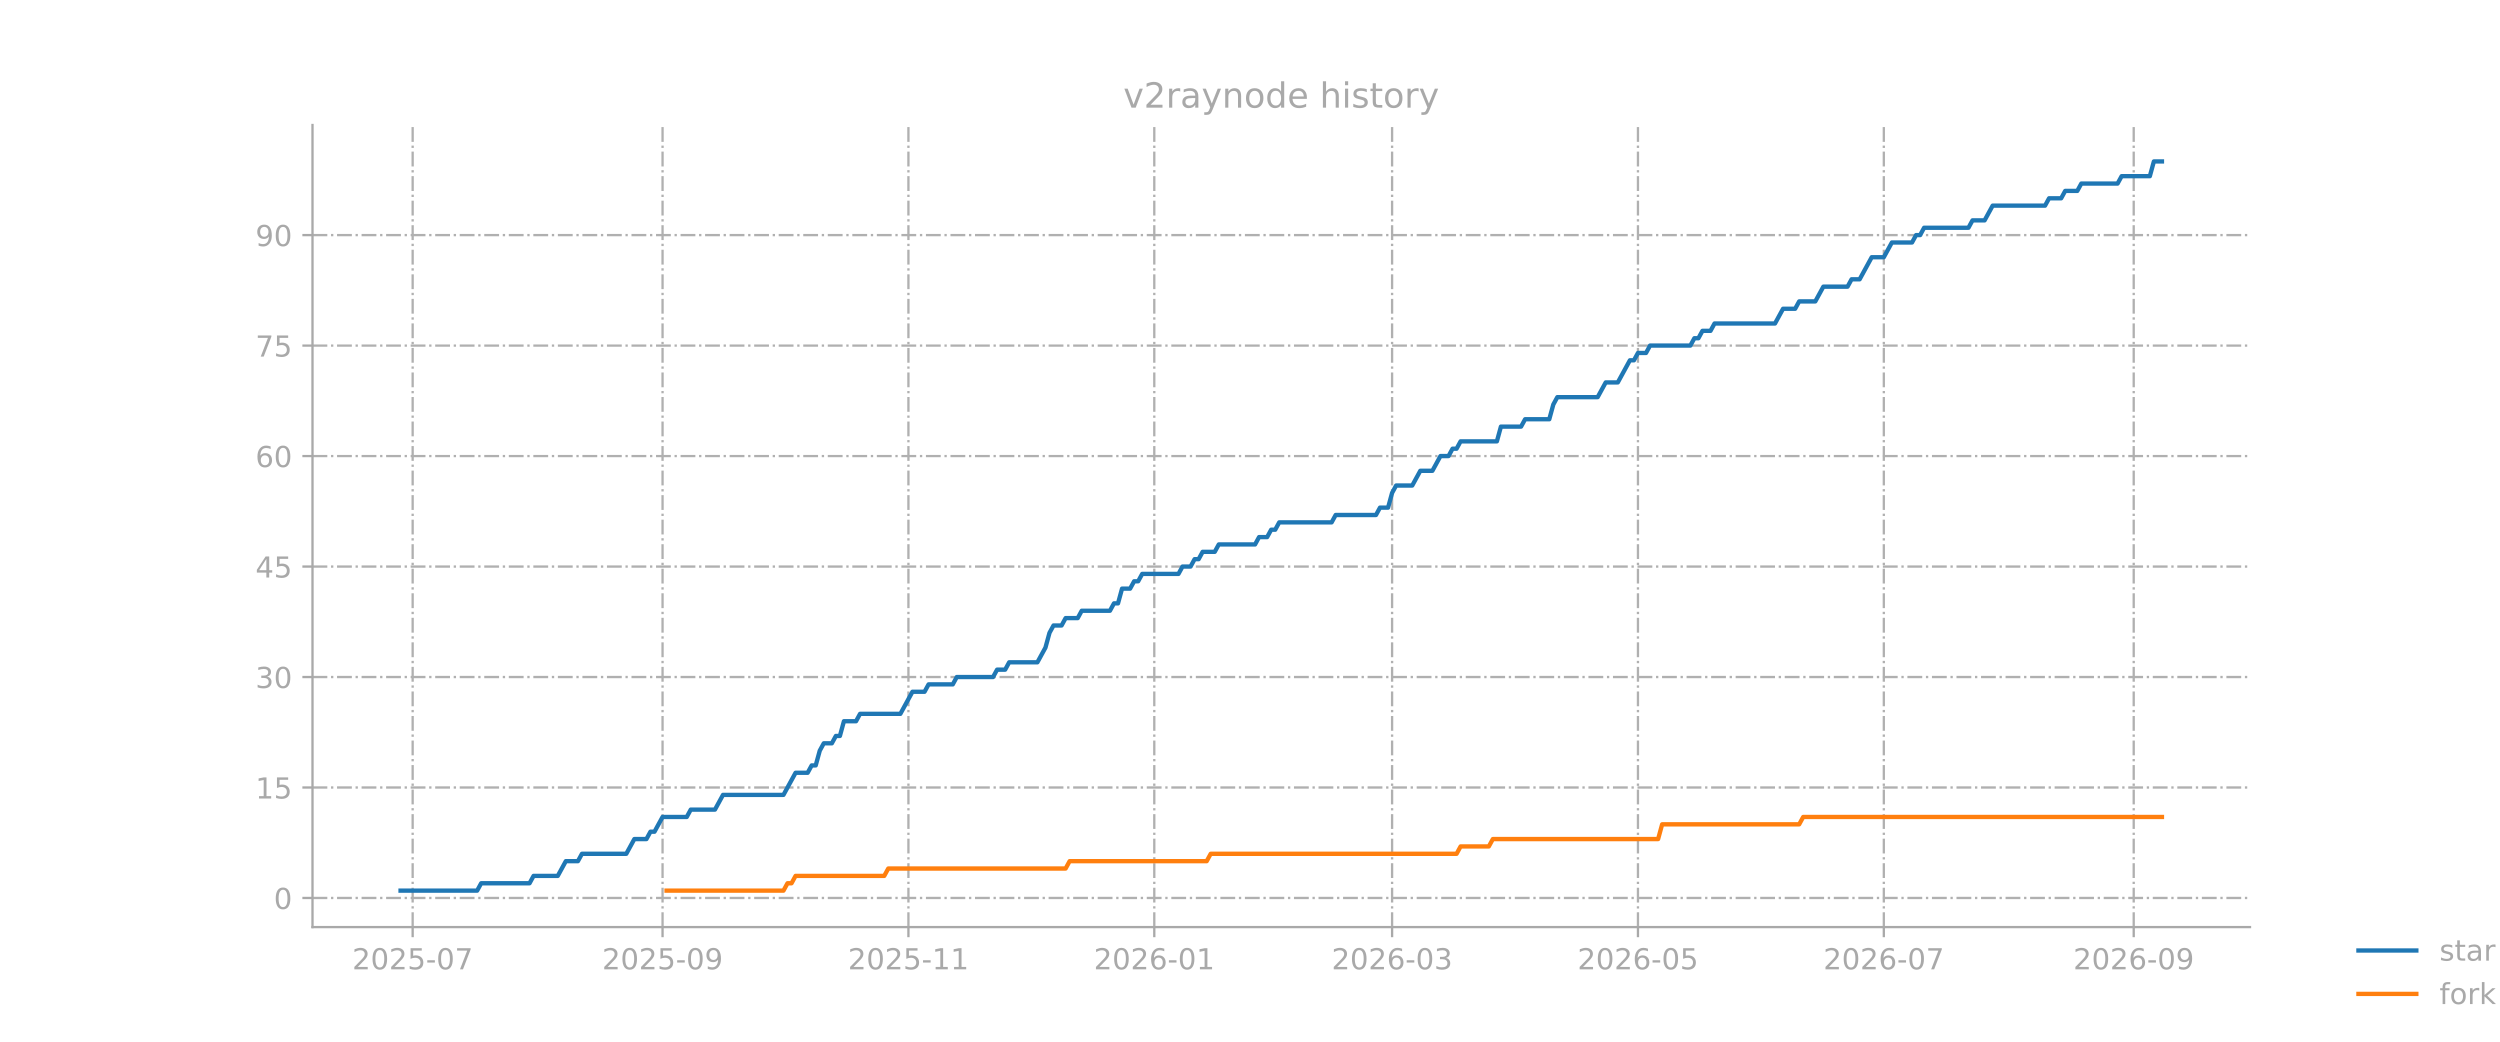
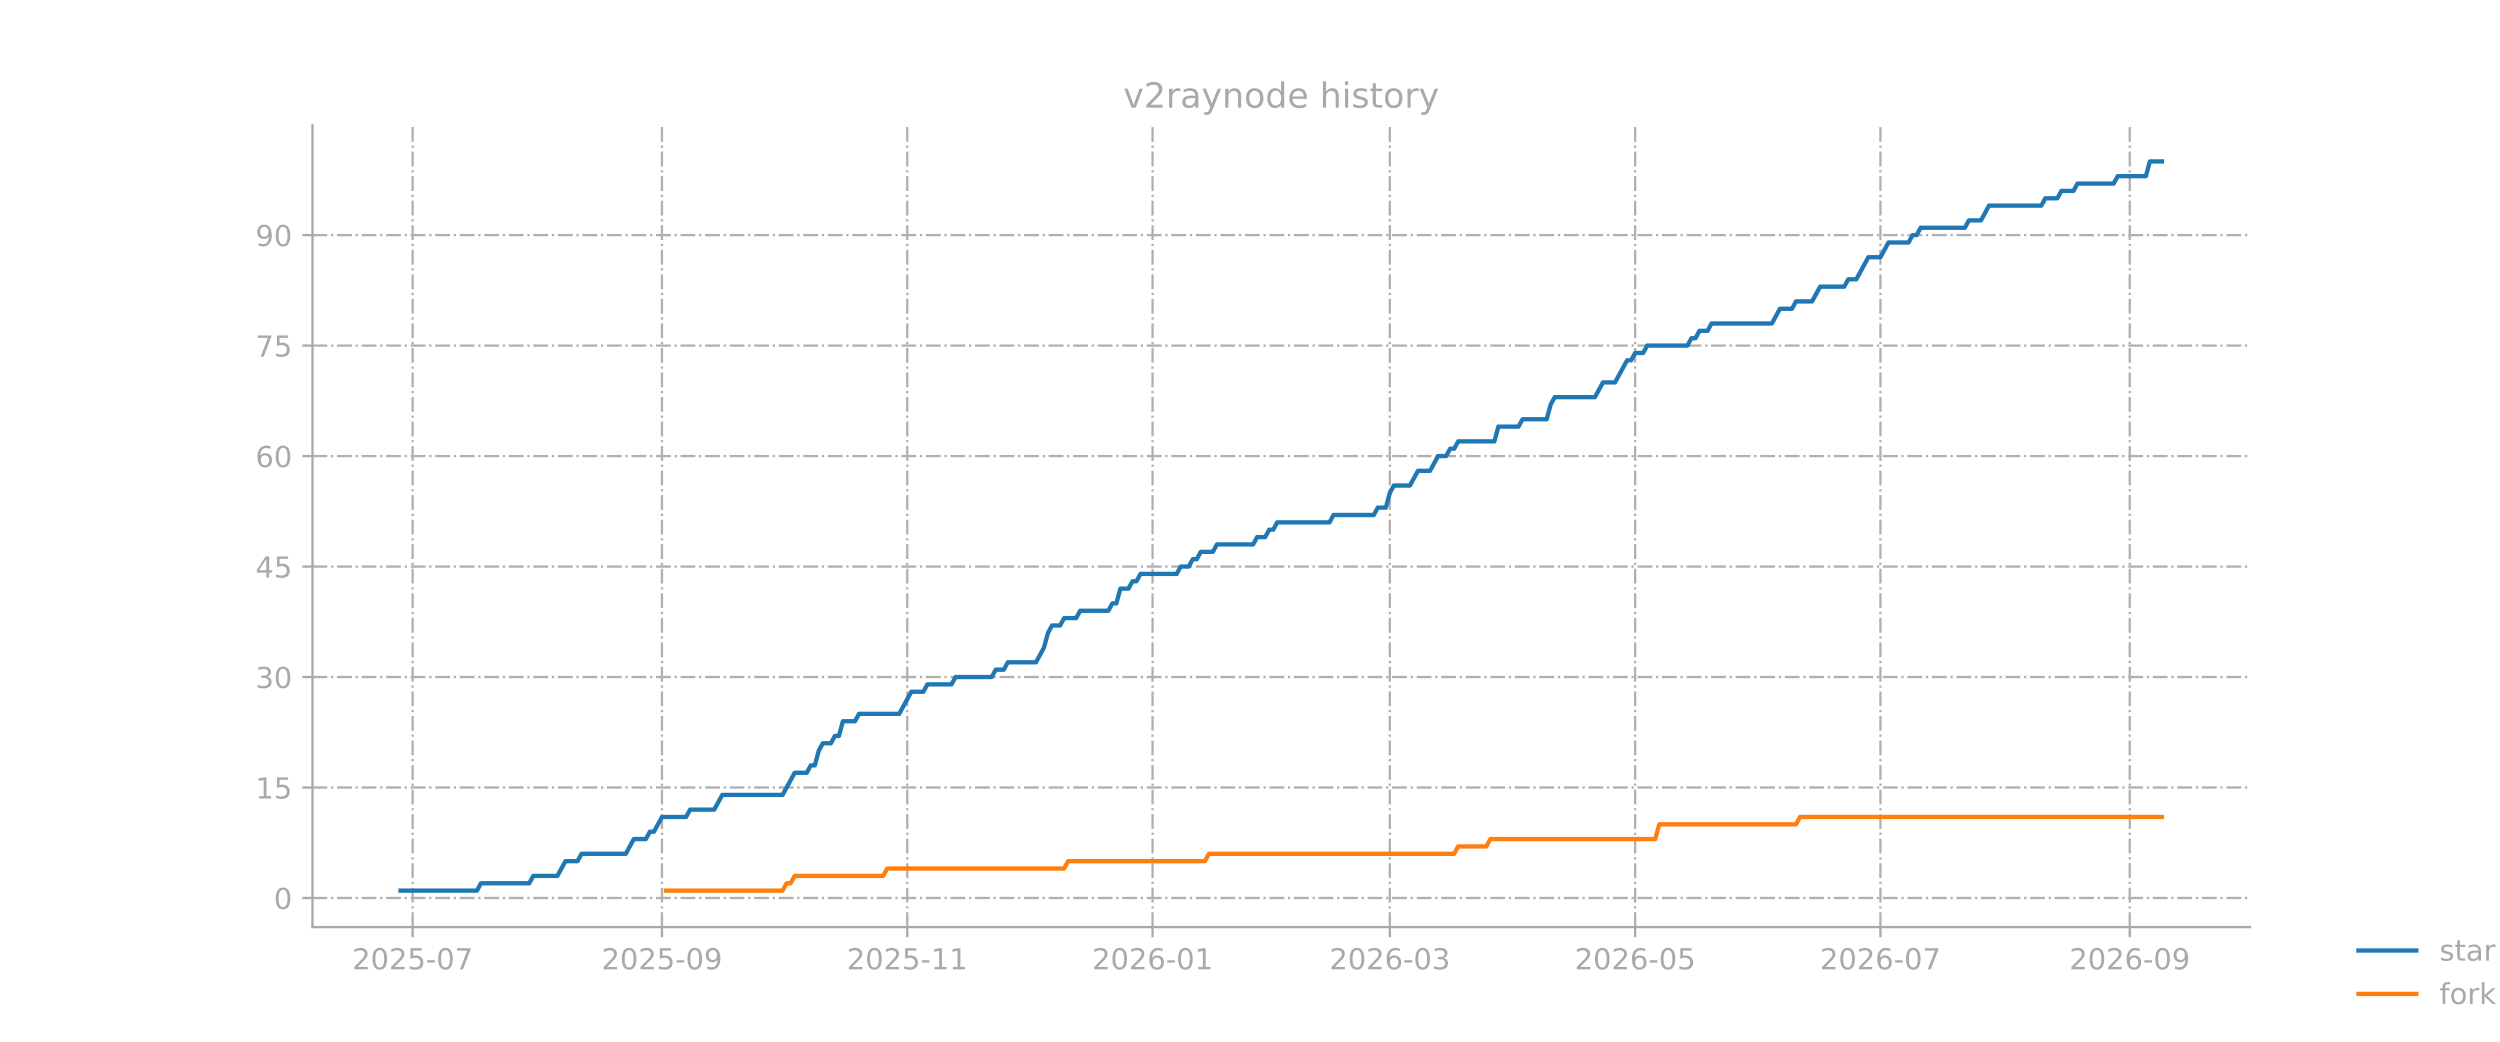
<svg xmlns="http://www.w3.org/2000/svg" xmlns:xlink="http://www.w3.org/1999/xlink" width="864pt" height="360pt" viewBox="0 0 864 360" version="1.1">
  <defs>
    <style type="text/css">*{stroke-linejoin: round; stroke-linecap: butt}</style>
  </defs>
  <g id="figure_1">
    <g id="patch_1">
      <path d="M 0 360  L 864 360  L 864 0  L 0 0  L 0 360  z " style="fill: none; opacity: 0" />
    </g>
    <g id="axes_1">
      <g id="patch_2">
        <path d="M 108 320.4  L 777.6 320.4  L 777.6 43.2  L 108 43.2  L 108 320.4  z " style="fill: none; opacity: 0" />
      </g>
      <g id="matplotlib.axis_1">
        <g id="xtick_1">
          <g id="line2d_1">
-             <path d="M 142.615 320.4  L 142.615 43.2  " clip-path="url(#p7f5f3fad68)" style="fill: none; stroke-dasharray: 5.12,1.28,0.8,1.28; stroke-dashoffset: 0; stroke: #b0b0b0; stroke-width: 0.8" />
+             <path d="M 142.606 320.4  L 142.606 43.2  " clip-path="url(#p60e18b5162)" style="fill: none; stroke-dasharray: 5.12,1.28,0.8,1.28; stroke-dashoffset: 0; stroke: #b0b0b0; stroke-width: 0.8" />
          </g>
          <g id="line2d_2">
            <defs>
-               <path id="md41cbc4537" d="M 0 0  L 0 3.5  " style="stroke: #a9a9a9; stroke-width: 0.8" />
+               <path id="m26f16870ac" d="M 0 0  L 0 3.5  " style="stroke: #a9a9a9; stroke-width: 0.8" />
            </defs>
            <g>
-               <use xlink:href="#md41cbc4537" x="142.615" y="320.4" style="fill: #a9a9a9; stroke: #a9a9a9; stroke-width: 0.8" />
+               <use xlink:href="#m26f16870ac" x="142.606" y="320.4" style="fill: #a9a9a9; stroke: #a9a9a9; stroke-width: 0.8" />
            </g>
          </g>
          <g id="text_1">
-             <g style="fill: #a9a9a9" transform="translate(121.7239 334.9977) scale(0.1 -0.1)">
+             <g style="fill: #a9a9a9" transform="translate(121.7143 334.9977) scale(0.1 -0.1)">
              <defs>
                <path id="DejaVuSans-15" d="M 1228 531  L 3431 531  L 3431 0  L 469 0  L 469 531  Q 828 903 1448 1529  Q 2069 2156 2228 2338  Q 2531 2678 2651 2914  Q 2772 3150 2772 3378  Q 2772 3750 2511 3984  Q 2250 4219 1831 4219  Q 1534 4219 1204 4116  Q 875 4013 500 3803  L 500 4441  Q 881 4594 1212 4672  Q 1544 4750 1819 4750  Q 2544 4750 2975 4387  Q 3406 4025 3406 3419  Q 3406 3131 3298 2873  Q 3191 2616 2906 2266  Q 2828 2175 2409 1742  Q 1991 1309 1228 531  z " transform="scale(0.015625)" />
                <path id="DejaVuSans-13" d="M 2034 4250  Q 1547 4250 1301 3770  Q 1056 3291 1056 2328  Q 1056 1369 1301 889  Q 1547 409 2034 409  Q 2525 409 2770 889  Q 3016 1369 3016 2328  Q 3016 3291 2770 3770  Q 2525 4250 2034 4250  z M 2034 4750  Q 2819 4750 3233 4129  Q 3647 3509 3647 2328  Q 3647 1150 3233 529  Q 2819 -91 2034 -91  Q 1250 -91 836 529  Q 422 1150 422 2328  Q 422 3509 836 4129  Q 1250 4750 2034 4750  z " transform="scale(0.015625)" />
                <path id="DejaVuSans-18" d="M 691 4666  L 3169 4666  L 3169 4134  L 1269 4134  L 1269 2991  Q 1406 3038 1543 3061  Q 1681 3084 1819 3084  Q 2600 3084 3056 2656  Q 3513 2228 3513 1497  Q 3513 744 3044 326  Q 2575 -91 1722 -91  Q 1428 -91 1123 -41  Q 819 9 494 109  L 494 744  Q 775 591 1075 516  Q 1375 441 1709 441  Q 2250 441 2565 725  Q 2881 1009 2881 1497  Q 2881 1984 2565 2268  Q 2250 2553 1709 2553  Q 1456 2553 1204 2497  Q 953 2441 691 2322  L 691 4666  z " transform="scale(0.015625)" />
                <path id="DejaVuSans-10" d="M 313 2009  L 1997 2009  L 1997 1497  L 313 1497  L 313 2009  z " transform="scale(0.015625)" />
                <path id="DejaVuSans-1a" d="M 525 4666  L 3525 4666  L 3525 4397  L 1831 0  L 1172 0  L 2766 4134  L 525 4134  L 525 4666  z " transform="scale(0.015625)" />
              </defs>
              <use xlink:href="#DejaVuSans-15" />
              <use xlink:href="#DejaVuSans-13" transform="translate(63.625 0)" />
              <use xlink:href="#DejaVuSans-15" transform="translate(127.25 0)" />
              <use xlink:href="#DejaVuSans-18" transform="translate(190.875 0)" />
              <use xlink:href="#DejaVuSans-10" transform="translate(254.5 0)" />
              <use xlink:href="#DejaVuSans-13" transform="translate(290.5781 0)" />
              <use xlink:href="#DejaVuSans-1a" transform="translate(354.2031 0)" />
            </g>
          </g>
        </g>
        <g id="xtick_2">
          <g id="line2d_3">
-             <path d="M 228.979 320.4  L 228.979 43.2  " clip-path="url(#p7f5f3fad68)" style="fill: none; stroke-dasharray: 5.12,1.28,0.8,1.28; stroke-dashoffset: 0; stroke: #b0b0b0; stroke-width: 0.8" />
+             <path d="M 228.773 320.4  L 228.773 43.2  " clip-path="url(#p60e18b5162)" style="fill: none; stroke-dasharray: 5.12,1.28,0.8,1.28; stroke-dashoffset: 0; stroke: #b0b0b0; stroke-width: 0.8" />
          </g>
          <g id="line2d_4">
            <g>
-               <use xlink:href="#md41cbc4537" x="228.979" y="320.4" style="fill: #a9a9a9; stroke: #a9a9a9; stroke-width: 0.8" />
+               <use xlink:href="#m26f16870ac" x="228.773" y="320.4" style="fill: #a9a9a9; stroke: #a9a9a9; stroke-width: 0.8" />
            </g>
          </g>
          <g id="text_2">
-             <g style="fill: #a9a9a9" transform="translate(208.0879 334.9977) scale(0.1 -0.1)">
+             <g style="fill: #a9a9a9" transform="translate(207.8812 334.9977) scale(0.1 -0.1)">
              <defs>
                <path id="DejaVuSans-1c" d="M 703 97  L 703 672  Q 941 559 1184 500  Q 1428 441 1663 441  Q 2288 441 2617 861  Q 2947 1281 2994 2138  Q 2813 1869 2534 1725  Q 2256 1581 1919 1581  Q 1219 1581 811 2004  Q 403 2428 403 3163  Q 403 3881 828 4315  Q 1253 4750 1959 4750  Q 2769 4750 3195 4129  Q 3622 3509 3622 2328  Q 3622 1225 3098 567  Q 2575 -91 1691 -91  Q 1453 -91 1209 -44  Q 966 3 703 97  z M 1959 2075  Q 2384 2075 2632 2365  Q 2881 2656 2881 3163  Q 2881 3666 2632 3958  Q 2384 4250 1959 4250  Q 1534 4250 1286 3958  Q 1038 3666 1038 3163  Q 1038 2656 1286 2365  Q 1534 2075 1959 2075  z " transform="scale(0.015625)" />
              </defs>
              <use xlink:href="#DejaVuSans-15" />
              <use xlink:href="#DejaVuSans-13" transform="translate(63.625 0)" />
              <use xlink:href="#DejaVuSans-15" transform="translate(127.25 0)" />
              <use xlink:href="#DejaVuSans-18" transform="translate(190.875 0)" />
              <use xlink:href="#DejaVuSans-10" transform="translate(254.5 0)" />
              <use xlink:href="#DejaVuSans-13" transform="translate(290.5781 0)" />
              <use xlink:href="#DejaVuSans-1c" transform="translate(354.2031 0)" />
            </g>
          </g>
        </g>
        <g id="xtick_3">
          <g id="line2d_5">
-             <path d="M 313.95 320.4  L 313.95 43.2  " clip-path="url(#p7f5f3fad68)" style="fill: none; stroke-dasharray: 5.12,1.28,0.8,1.28; stroke-dashoffset: 0; stroke: #b0b0b0; stroke-width: 0.8" />
+             <path d="M 313.55 320.4  L 313.55 43.2  " clip-path="url(#p60e18b5162)" style="fill: none; stroke-dasharray: 5.12,1.28,0.8,1.28; stroke-dashoffset: 0; stroke: #b0b0b0; stroke-width: 0.8" />
          </g>
          <g id="line2d_6">
            <g>
-               <use xlink:href="#md41cbc4537" x="313.95" y="320.4" style="fill: #a9a9a9; stroke: #a9a9a9; stroke-width: 0.8" />
+               <use xlink:href="#m26f16870ac" x="313.55" y="320.4" style="fill: #a9a9a9; stroke: #a9a9a9; stroke-width: 0.8" />
            </g>
          </g>
          <g id="text_3">
-             <g style="fill: #a9a9a9" transform="translate(293.059 334.9977) scale(0.1 -0.1)">
+             <g style="fill: #a9a9a9" transform="translate(292.6583 334.9977) scale(0.1 -0.1)">
              <defs>
                <path id="DejaVuSans-14" d="M 794 531  L 1825 531  L 1825 4091  L 703 3866  L 703 4441  L 1819 4666  L 2450 4666  L 2450 531  L 3481 531  L 3481 0  L 794 0  L 794 531  z " transform="scale(0.015625)" />
              </defs>
              <use xlink:href="#DejaVuSans-15" />
              <use xlink:href="#DejaVuSans-13" transform="translate(63.625 0)" />
              <use xlink:href="#DejaVuSans-15" transform="translate(127.25 0)" />
              <use xlink:href="#DejaVuSans-18" transform="translate(190.875 0)" />
              <use xlink:href="#DejaVuSans-10" transform="translate(254.5 0)" />
              <use xlink:href="#DejaVuSans-14" transform="translate(290.5781 0)" />
              <use xlink:href="#DejaVuSans-14" transform="translate(354.2031 0)" />
            </g>
          </g>
        </g>
        <g id="xtick_4">
          <g id="line2d_7">
-             <path d="M 398.921 320.4  L 398.921 43.2  " clip-path="url(#p7f5f3fad68)" style="fill: none; stroke-dasharray: 5.12,1.28,0.8,1.28; stroke-dashoffset: 0; stroke: #b0b0b0; stroke-width: 0.8" />
+             <path d="M 398.327 320.4  L 398.327 43.2  " clip-path="url(#p60e18b5162)" style="fill: none; stroke-dasharray: 5.12,1.28,0.8,1.28; stroke-dashoffset: 0; stroke: #b0b0b0; stroke-width: 0.8" />
          </g>
          <g id="line2d_8">
            <g>
-               <use xlink:href="#md41cbc4537" x="398.921" y="320.4" style="fill: #a9a9a9; stroke: #a9a9a9; stroke-width: 0.8" />
+               <use xlink:href="#m26f16870ac" x="398.327" y="320.4" style="fill: #a9a9a9; stroke: #a9a9a9; stroke-width: 0.8" />
            </g>
          </g>
          <g id="text_4">
-             <g style="fill: #a9a9a9" transform="translate(378.0301 334.9977) scale(0.1 -0.1)">
+             <g style="fill: #a9a9a9" transform="translate(377.4354 334.9977) scale(0.1 -0.1)">
              <defs>
                <path id="DejaVuSans-19" d="M 2113 2584  Q 1688 2584 1439 2293  Q 1191 2003 1191 1497  Q 1191 994 1439 701  Q 1688 409 2113 409  Q 2538 409 2786 701  Q 3034 994 3034 1497  Q 3034 2003 2786 2293  Q 2538 2584 2113 2584  z M 3366 4563  L 3366 3988  Q 3128 4100 2886 4159  Q 2644 4219 2406 4219  Q 1781 4219 1451 3797  Q 1122 3375 1075 2522  Q 1259 2794 1537 2939  Q 1816 3084 2150 3084  Q 2853 3084 3261 2657  Q 3669 2231 3669 1497  Q 3669 778 3244 343  Q 2819 -91 2113 -91  Q 1303 -91 875 529  Q 447 1150 447 2328  Q 447 3434 972 4092  Q 1497 4750 2381 4750  Q 2619 4750 2861 4703  Q 3103 4656 3366 4563  z " transform="scale(0.015625)" />
              </defs>
              <use xlink:href="#DejaVuSans-15" />
              <use xlink:href="#DejaVuSans-13" transform="translate(63.625 0)" />
              <use xlink:href="#DejaVuSans-15" transform="translate(127.25 0)" />
              <use xlink:href="#DejaVuSans-19" transform="translate(190.875 0)" />
              <use xlink:href="#DejaVuSans-10" transform="translate(254.5 0)" />
              <use xlink:href="#DejaVuSans-13" transform="translate(290.5781 0)" />
              <use xlink:href="#DejaVuSans-14" transform="translate(354.2031 0)" />
            </g>
          </g>
        </g>
        <g id="xtick_5">
          <g id="line2d_9">
-             <path d="M 481.107 320.4  L 481.107 43.2  " clip-path="url(#p7f5f3fad68)" style="fill: none; stroke-dasharray: 5.12,1.28,0.8,1.28; stroke-dashoffset: 0; stroke: #b0b0b0; stroke-width: 0.8" />
+             <path d="M 480.324 320.4  L 480.324 43.2  " clip-path="url(#p60e18b5162)" style="fill: none; stroke-dasharray: 5.12,1.28,0.8,1.28; stroke-dashoffset: 0; stroke: #b0b0b0; stroke-width: 0.8" />
          </g>
          <g id="line2d_10">
            <g>
-               <use xlink:href="#md41cbc4537" x="481.107" y="320.4" style="fill: #a9a9a9; stroke: #a9a9a9; stroke-width: 0.8" />
+               <use xlink:href="#m26f16870ac" x="480.324" y="320.4" style="fill: #a9a9a9; stroke: #a9a9a9; stroke-width: 0.8" />
            </g>
          </g>
          <g id="text_5">
-             <g style="fill: #a9a9a9" transform="translate(460.2152 334.9977) scale(0.1 -0.1)">
+             <g style="fill: #a9a9a9" transform="translate(459.4329 334.9977) scale(0.1 -0.1)">
              <defs>
                <path id="DejaVuSans-16" d="M 2597 2516  Q 3050 2419 3304 2112  Q 3559 1806 3559 1356  Q 3559 666 3084 287  Q 2609 -91 1734 -91  Q 1441 -91 1130 -33  Q 819 25 488 141  L 488 750  Q 750 597 1062 519  Q 1375 441 1716 441  Q 2309 441 2620 675  Q 2931 909 2931 1356  Q 2931 1769 2642 2001  Q 2353 2234 1838 2234  L 1294 2234  L 1294 2753  L 1863 2753  Q 2328 2753 2575 2939  Q 2822 3125 2822 3475  Q 2822 3834 2567 4026  Q 2313 4219 1838 4219  Q 1578 4219 1281 4162  Q 984 4106 628 3988  L 628 4550  Q 988 4650 1302 4700  Q 1616 4750 1894 4750  Q 2613 4750 3031 4423  Q 3450 4097 3450 3541  Q 3450 3153 3228 2886  Q 3006 2619 2597 2516  z " transform="scale(0.015625)" />
              </defs>
              <use xlink:href="#DejaVuSans-15" />
              <use xlink:href="#DejaVuSans-13" transform="translate(63.625 0)" />
              <use xlink:href="#DejaVuSans-15" transform="translate(127.25 0)" />
              <use xlink:href="#DejaVuSans-19" transform="translate(190.875 0)" />
              <use xlink:href="#DejaVuSans-10" transform="translate(254.5 0)" />
              <use xlink:href="#DejaVuSans-13" transform="translate(290.5781 0)" />
              <use xlink:href="#DejaVuSans-16" transform="translate(354.2031 0)" />
            </g>
          </g>
        </g>
        <g id="xtick_6">
          <g id="line2d_11">
-             <path d="M 566.078 320.4  L 566.078 43.2  " clip-path="url(#p7f5f3fad68)" style="fill: none; stroke-dasharray: 5.12,1.28,0.8,1.28; stroke-dashoffset: 0; stroke: #b0b0b0; stroke-width: 0.8" />
+             <path d="M 565.101 320.4  L 565.101 43.2  " clip-path="url(#p60e18b5162)" style="fill: none; stroke-dasharray: 5.12,1.28,0.8,1.28; stroke-dashoffset: 0; stroke: #b0b0b0; stroke-width: 0.8" />
          </g>
          <g id="line2d_12">
            <g>
-               <use xlink:href="#md41cbc4537" x="566.078" y="320.4" style="fill: #a9a9a9; stroke: #a9a9a9; stroke-width: 0.8" />
+               <use xlink:href="#m26f16870ac" x="565.101" y="320.4" style="fill: #a9a9a9; stroke: #a9a9a9; stroke-width: 0.8" />
            </g>
          </g>
          <g id="text_6">
-             <g style="fill: #a9a9a9" transform="translate(545.1863 334.9977) scale(0.1 -0.1)">
+             <g style="fill: #a9a9a9" transform="translate(544.21 334.9977) scale(0.1 -0.1)">
              <use xlink:href="#DejaVuSans-15" />
              <use xlink:href="#DejaVuSans-13" transform="translate(63.625 0)" />
              <use xlink:href="#DejaVuSans-15" transform="translate(127.25 0)" />
              <use xlink:href="#DejaVuSans-19" transform="translate(190.875 0)" />
              <use xlink:href="#DejaVuSans-10" transform="translate(254.5 0)" />
              <use xlink:href="#DejaVuSans-13" transform="translate(290.5781 0)" />
              <use xlink:href="#DejaVuSans-18" transform="translate(354.2031 0)" />
            </g>
          </g>
        </g>
        <g id="xtick_7">
          <g id="line2d_13">
-             <path d="M 651.049 320.4  L 651.049 43.2  " clip-path="url(#p7f5f3fad68)" style="fill: none; stroke-dasharray: 5.12,1.28,0.8,1.28; stroke-dashoffset: 0; stroke: #b0b0b0; stroke-width: 0.8" />
+             <path d="M 649.878 320.4  L 649.878 43.2  " clip-path="url(#p60e18b5162)" style="fill: none; stroke-dasharray: 5.12,1.28,0.8,1.28; stroke-dashoffset: 0; stroke: #b0b0b0; stroke-width: 0.8" />
          </g>
          <g id="line2d_14">
            <g>
-               <use xlink:href="#md41cbc4537" x="651.049" y="320.4" style="fill: #a9a9a9; stroke: #a9a9a9; stroke-width: 0.8" />
+               <use xlink:href="#m26f16870ac" x="649.878" y="320.4" style="fill: #a9a9a9; stroke: #a9a9a9; stroke-width: 0.8" />
            </g>
          </g>
          <g id="text_7">
-             <g style="fill: #a9a9a9" transform="translate(630.1574 334.9977) scale(0.1 -0.1)">
+             <g style="fill: #a9a9a9" transform="translate(628.987 334.9977) scale(0.1 -0.1)">
              <use xlink:href="#DejaVuSans-15" />
              <use xlink:href="#DejaVuSans-13" transform="translate(63.625 0)" />
              <use xlink:href="#DejaVuSans-15" transform="translate(127.25 0)" />
              <use xlink:href="#DejaVuSans-19" transform="translate(190.875 0)" />
              <use xlink:href="#DejaVuSans-10" transform="translate(254.5 0)" />
              <use xlink:href="#DejaVuSans-13" transform="translate(290.5781 0)" />
              <use xlink:href="#DejaVuSans-1a" transform="translate(354.2031 0)" />
            </g>
          </g>
        </g>
        <g id="xtick_8">
          <g id="line2d_15">
-             <path d="M 737.413 320.4  L 737.413 43.2  " clip-path="url(#p7f5f3fad68)" style="fill: none; stroke-dasharray: 5.12,1.28,0.8,1.28; stroke-dashoffset: 0; stroke: #b0b0b0; stroke-width: 0.8" />
+             <path d="M 736.045 320.4  L 736.045 43.2  " clip-path="url(#p60e18b5162)" style="fill: none; stroke-dasharray: 5.12,1.28,0.8,1.28; stroke-dashoffset: 0; stroke: #b0b0b0; stroke-width: 0.8" />
          </g>
          <g id="line2d_16">
            <g>
-               <use xlink:href="#md41cbc4537" x="737.413" y="320.4" style="fill: #a9a9a9; stroke: #a9a9a9; stroke-width: 0.8" />
+               <use xlink:href="#m26f16870ac" x="736.045" y="320.4" style="fill: #a9a9a9; stroke: #a9a9a9; stroke-width: 0.8" />
            </g>
          </g>
          <g id="text_8">
-             <g style="fill: #a9a9a9" transform="translate(716.5214 334.9977) scale(0.1 -0.1)">
+             <g style="fill: #a9a9a9" transform="translate(715.1539 334.9977) scale(0.1 -0.1)">
              <use xlink:href="#DejaVuSans-15" />
              <use xlink:href="#DejaVuSans-13" transform="translate(63.625 0)" />
              <use xlink:href="#DejaVuSans-15" transform="translate(127.25 0)" />
              <use xlink:href="#DejaVuSans-19" transform="translate(190.875 0)" />
              <use xlink:href="#DejaVuSans-10" transform="translate(254.5 0)" />
              <use xlink:href="#DejaVuSans-13" transform="translate(290.5781 0)" />
              <use xlink:href="#DejaVuSans-1c" transform="translate(354.2031 0)" />
            </g>
          </g>
        </g>
      </g>
      <g id="matplotlib.axis_2">
        <g id="ytick_1">
          <g id="line2d_17">
-             <path d="M 108 310.345  L 777.6 310.345  " clip-path="url(#p7f5f3fad68)" style="fill: none; stroke-dasharray: 5.12,1.28,0.8,1.28; stroke-dashoffset: 0; stroke: #b0b0b0; stroke-width: 0.8" />
+             <path d="M 108 310.345  L 777.6 310.345  " clip-path="url(#p60e18b5162)" style="fill: none; stroke-dasharray: 5.12,1.28,0.8,1.28; stroke-dashoffset: 0; stroke: #b0b0b0; stroke-width: 0.8" />
          </g>
          <g id="line2d_18">
            <defs>
-               <path id="mc2b2ff9387" d="M 0 0  L -3.5 0  " style="stroke: #a9a9a9; stroke-width: 0.8" />
+               <path id="m59279557d0" d="M 0 0  L -3.5 0  " style="stroke: #a9a9a9; stroke-width: 0.8" />
            </defs>
            <g>
-               <use xlink:href="#mc2b2ff9387" x="108" y="310.345" style="fill: #a9a9a9; stroke: #a9a9a9; stroke-width: 0.8" />
+               <use xlink:href="#m59279557d0" x="108" y="310.345" style="fill: #a9a9a9; stroke: #a9a9a9; stroke-width: 0.8" />
            </g>
          </g>
          <g id="text_9">
            <g style="fill: #a9a9a9" transform="translate(94.6375 314.1443) scale(0.1 -0.1)">
              <use xlink:href="#DejaVuSans-13" />
            </g>
          </g>
        </g>
        <g id="ytick_2">
          <g id="line2d_19">
-             <path d="M 108 272.164  L 777.6 272.164  " clip-path="url(#p7f5f3fad68)" style="fill: none; stroke-dasharray: 5.12,1.28,0.8,1.28; stroke-dashoffset: 0; stroke: #b0b0b0; stroke-width: 0.8" />
+             <path d="M 108 272.164  L 777.6 272.164  " clip-path="url(#p60e18b5162)" style="fill: none; stroke-dasharray: 5.12,1.28,0.8,1.28; stroke-dashoffset: 0; stroke: #b0b0b0; stroke-width: 0.8" />
          </g>
          <g id="line2d_20">
            <g>
-               <use xlink:href="#mc2b2ff9387" x="108" y="272.164" style="fill: #a9a9a9; stroke: #a9a9a9; stroke-width: 0.8" />
+               <use xlink:href="#m59279557d0" x="108" y="272.164" style="fill: #a9a9a9; stroke: #a9a9a9; stroke-width: 0.8" />
            </g>
          </g>
          <g id="text_10">
            <g style="fill: #a9a9a9" transform="translate(88.275 275.9625) scale(0.1 -0.1)">
              <use xlink:href="#DejaVuSans-14" />
              <use xlink:href="#DejaVuSans-18" transform="translate(63.625 0)" />
            </g>
          </g>
        </g>
        <g id="ytick_3">
          <g id="line2d_21">
-             <path d="M 108 233.982  L 777.6 233.982  " clip-path="url(#p7f5f3fad68)" style="fill: none; stroke-dasharray: 5.12,1.28,0.8,1.28; stroke-dashoffset: 0; stroke: #b0b0b0; stroke-width: 0.8" />
+             <path d="M 108 233.982  L 777.6 233.982  " clip-path="url(#p60e18b5162)" style="fill: none; stroke-dasharray: 5.12,1.28,0.8,1.28; stroke-dashoffset: 0; stroke: #b0b0b0; stroke-width: 0.8" />
          </g>
          <g id="line2d_22">
            <g>
-               <use xlink:href="#mc2b2ff9387" x="108" y="233.982" style="fill: #a9a9a9; stroke: #a9a9a9; stroke-width: 0.8" />
+               <use xlink:href="#m59279557d0" x="108" y="233.982" style="fill: #a9a9a9; stroke: #a9a9a9; stroke-width: 0.8" />
            </g>
          </g>
          <g id="text_11">
            <g style="fill: #a9a9a9" transform="translate(88.275 237.7806) scale(0.1 -0.1)">
              <use xlink:href="#DejaVuSans-16" />
              <use xlink:href="#DejaVuSans-13" transform="translate(63.625 0)" />
            </g>
          </g>
        </g>
        <g id="ytick_4">
          <g id="line2d_23">
-             <path d="M 108 195.8  L 777.6 195.8  " clip-path="url(#p7f5f3fad68)" style="fill: none; stroke-dasharray: 5.12,1.28,0.8,1.28; stroke-dashoffset: 0; stroke: #b0b0b0; stroke-width: 0.8" />
+             <path d="M 108 195.8  L 777.6 195.8  " clip-path="url(#p60e18b5162)" style="fill: none; stroke-dasharray: 5.12,1.28,0.8,1.28; stroke-dashoffset: 0; stroke: #b0b0b0; stroke-width: 0.8" />
          </g>
          <g id="line2d_24">
            <g>
-               <use xlink:href="#mc2b2ff9387" x="108" y="195.8" style="fill: #a9a9a9; stroke: #a9a9a9; stroke-width: 0.8" />
+               <use xlink:href="#m59279557d0" x="108" y="195.8" style="fill: #a9a9a9; stroke: #a9a9a9; stroke-width: 0.8" />
            </g>
          </g>
          <g id="text_12">
            <g style="fill: #a9a9a9" transform="translate(88.275 199.5988) scale(0.1 -0.1)">
              <defs>
                <path id="DejaVuSans-17" d="M 2419 4116  L 825 1625  L 2419 1625  L 2419 4116  z M 2253 4666  L 3047 4666  L 3047 1625  L 3713 1625  L 3713 1100  L 3047 1100  L 3047 0  L 2419 0  L 2419 1100  L 313 1100  L 313 1709  L 2253 4666  z " transform="scale(0.015625)" />
              </defs>
              <use xlink:href="#DejaVuSans-17" />
              <use xlink:href="#DejaVuSans-18" transform="translate(63.625 0)" />
            </g>
          </g>
        </g>
        <g id="ytick_5">
          <g id="line2d_25">
-             <path d="M 108 157.618  L 777.6 157.618  " clip-path="url(#p7f5f3fad68)" style="fill: none; stroke-dasharray: 5.12,1.28,0.8,1.28; stroke-dashoffset: 0; stroke: #b0b0b0; stroke-width: 0.8" />
+             <path d="M 108 157.618  L 777.6 157.618  " clip-path="url(#p60e18b5162)" style="fill: none; stroke-dasharray: 5.12,1.28,0.8,1.28; stroke-dashoffset: 0; stroke: #b0b0b0; stroke-width: 0.8" />
          </g>
          <g id="line2d_26">
            <g>
-               <use xlink:href="#mc2b2ff9387" x="108" y="157.618" style="fill: #a9a9a9; stroke: #a9a9a9; stroke-width: 0.8" />
+               <use xlink:href="#m59279557d0" x="108" y="157.618" style="fill: #a9a9a9; stroke: #a9a9a9; stroke-width: 0.8" />
            </g>
          </g>
          <g id="text_13">
            <g style="fill: #a9a9a9" transform="translate(88.275 161.417) scale(0.1 -0.1)">
              <use xlink:href="#DejaVuSans-19" />
              <use xlink:href="#DejaVuSans-13" transform="translate(63.625 0)" />
            </g>
          </g>
        </g>
        <g id="ytick_6">
          <g id="line2d_27">
-             <path d="M 108 119.436  L 777.6 119.436  " clip-path="url(#p7f5f3fad68)" style="fill: none; stroke-dasharray: 5.12,1.28,0.8,1.28; stroke-dashoffset: 0; stroke: #b0b0b0; stroke-width: 0.8" />
+             <path d="M 108 119.436  L 777.6 119.436  " clip-path="url(#p60e18b5162)" style="fill: none; stroke-dasharray: 5.12,1.28,0.8,1.28; stroke-dashoffset: 0; stroke: #b0b0b0; stroke-width: 0.8" />
          </g>
          <g id="line2d_28">
            <g>
-               <use xlink:href="#mc2b2ff9387" x="108" y="119.436" style="fill: #a9a9a9; stroke: #a9a9a9; stroke-width: 0.8" />
+               <use xlink:href="#m59279557d0" x="108" y="119.436" style="fill: #a9a9a9; stroke: #a9a9a9; stroke-width: 0.8" />
            </g>
          </g>
          <g id="text_14">
            <g style="fill: #a9a9a9" transform="translate(88.275 123.2352) scale(0.1 -0.1)">
              <use xlink:href="#DejaVuSans-1a" />
              <use xlink:href="#DejaVuSans-18" transform="translate(63.625 0)" />
            </g>
          </g>
        </g>
        <g id="ytick_7">
          <g id="line2d_29">
-             <path d="M 108 81.255  L 777.6 81.255  " clip-path="url(#p7f5f3fad68)" style="fill: none; stroke-dasharray: 5.12,1.28,0.8,1.28; stroke-dashoffset: 0; stroke: #b0b0b0; stroke-width: 0.8" />
+             <path d="M 108 81.255  L 777.6 81.255  " clip-path="url(#p60e18b5162)" style="fill: none; stroke-dasharray: 5.12,1.28,0.8,1.28; stroke-dashoffset: 0; stroke: #b0b0b0; stroke-width: 0.8" />
          </g>
          <g id="line2d_30">
            <g>
-               <use xlink:href="#mc2b2ff9387" x="108" y="81.255" style="fill: #a9a9a9; stroke: #a9a9a9; stroke-width: 0.8" />
+               <use xlink:href="#m59279557d0" x="108" y="81.255" style="fill: #a9a9a9; stroke: #a9a9a9; stroke-width: 0.8" />
            </g>
          </g>
          <g id="text_15">
            <g style="fill: #a9a9a9" transform="translate(88.275 85.05337) scale(0.1 -0.1)">
              <use xlink:href="#DejaVuSans-1c" />
              <use xlink:href="#DejaVuSans-13" transform="translate(63.625 0)" />
            </g>
          </g>
        </g>
      </g>
      <g id="line2d_31">
-         <path d="M 138.436 307.8  L 164.903 307.8  L 166.296 305.255  L 183.011 305.255  L 184.404 302.709  L 192.762 302.709  L 195.548 297.618  L 199.727 297.618  L 201.12 295.073  L 216.443 295.073  L 219.229 289.982  L 223.407 289.982  L 224.8 287.436  L 226.193 287.436  L 228.979 282.345  L 237.337 282.345  L 238.73 279.8  L 247.088 279.8  L 249.874 274.709  L 270.768 274.709  L 274.947 267.073  L 279.126 267.073  L 280.519 264.527  L 281.912 264.527  L 283.305 259.436  L 284.698 256.891  L 287.484 256.891  L 288.877 254.345  L 290.27 254.345  L 291.663 249.255  L 295.842 249.255  L 297.235 246.709  L 311.164 246.709  L 315.343 239.073  L 319.522 239.073  L 320.915 236.527  L 329.273 236.527  L 330.666 233.982  L 343.203 233.982  L 344.596 231.436  L 347.382 231.436  L 348.775 228.891  L 358.525 228.891  L 361.311 223.8  L 362.704 218.709  L 364.097 216.164  L 366.883 216.164  L 368.276 213.618  L 372.455 213.618  L 373.848 211.073  L 383.599 211.073  L 384.992 208.527  L 386.385 208.527  L 387.778 203.436  L 390.564 203.436  L 391.957 200.891  L 393.35 200.891  L 394.743 198.345  L 407.279 198.345  L 408.672 195.8  L 411.458 195.8  L 412.851 193.255  L 414.244 193.255  L 415.637 190.709  L 419.816 190.709  L 421.209 188.164  L 433.746 188.164  L 435.139 185.618  L 437.925 185.618  L 439.318 183.073  L 440.711 183.073  L 442.104 180.527  L 460.212 180.527  L 461.605 177.982  L 475.535 177.982  L 476.928 175.436  L 479.714 175.436  L 481.107 170.345  L 482.5 167.8  L 488.071 167.8  L 490.857 162.709  L 495.036 162.709  L 497.822 157.618  L 500.608 157.618  L 502.001 155.073  L 503.394 155.073  L 504.787 152.527  L 517.324 152.527  L 518.717 147.436  L 525.682 147.436  L 527.075 144.891  L 535.432 144.891  L 536.825 139.8  L 538.218 137.255  L 552.148 137.255  L 554.934 132.164  L 559.113 132.164  L 563.292 124.527  L 564.685 124.527  L 566.078 121.982  L 568.864 121.982  L 570.257 119.436  L 584.186 119.436  L 585.579 116.891  L 586.972 116.891  L 588.365 114.345  L 591.151 114.345  L 592.544 111.8  L 613.439 111.8  L 616.225 106.709  L 620.403 106.709  L 621.796 104.164  L 627.368 104.164  L 630.154 99.073  L 638.512 99.073  L 639.905 96.527  L 642.691 96.527  L 646.87 88.891  L 651.049 88.891  L 653.835 83.8  L 660.8 83.8  L 662.193 81.255  L 663.586 81.255  L 664.978 78.709  L 680.301 78.709  L 681.694 76.164  L 685.873 76.164  L 688.659 71.073  L 706.768 71.073  L 708.161 68.527  L 712.339 68.527  L 713.732 65.982  L 717.911 65.982  L 719.304 63.436  L 731.841 63.436  L 733.234 60.891  L 742.985 60.891  L 744.378 55.8  L 747.164 55.8  L 747.164 55.8  " clip-path="url(#p7f5f3fad68)" style="fill: none; stroke: #1f77b4; stroke-width: 1.5; stroke-linecap: square" />
+         <path d="M 138.436 307.8  L 164.842 307.8  L 166.232 305.255  L 182.91 305.255  L 184.299 302.709  L 192.638 302.709  L 195.418 297.618  L 199.587 297.618  L 200.977 295.073  L 216.265 295.073  L 219.044 289.982  L 223.213 289.982  L 224.603 287.436  L 225.993 287.436  L 228.773 282.345  L 237.111 282.345  L 238.501 279.8  L 246.84 279.8  L 249.619 274.709  L 270.466 274.709  L 274.636 267.073  L 278.805 267.073  L 280.195 264.527  L 281.585 264.527  L 282.974 259.436  L 284.364 256.891  L 287.144 256.891  L 288.533 254.345  L 289.923 254.345  L 291.313 249.255  L 295.482 249.255  L 296.872 246.709  L 310.77 246.709  L 314.939 239.073  L 319.109 239.073  L 320.499 236.527  L 328.837 236.527  L 330.227 233.982  L 342.735 233.982  L 344.125 231.436  L 346.905 231.436  L 348.294 228.891  L 358.023 228.891  L 360.802 223.8  L 362.192 218.709  L 363.582 216.164  L 366.362 216.164  L 367.751 213.618  L 371.921 213.618  L 373.311 211.073  L 383.039 211.073  L 384.429 208.527  L 385.819 208.527  L 387.208 203.436  L 389.988 203.436  L 391.378 200.891  L 392.768 200.891  L 394.157 198.345  L 406.666 198.345  L 408.055 195.8  L 410.835 195.8  L 412.225 193.255  L 413.614 193.255  L 415.004 190.709  L 419.174 190.709  L 420.563 188.164  L 433.071 188.164  L 434.461 185.618  L 437.241 185.618  L 438.631 183.073  L 440.02 183.073  L 441.41 180.527  L 459.477 180.527  L 460.867 177.982  L 474.765 177.982  L 476.155 175.436  L 478.934 175.436  L 480.324 170.345  L 481.714 167.8  L 487.273 167.8  L 490.053 162.709  L 494.222 162.709  L 497.002 157.618  L 499.781 157.618  L 501.171 155.073  L 502.561 155.073  L 503.951 152.527  L 516.459 152.527  L 517.849 147.436  L 524.798 147.436  L 526.187 144.891  L 534.526 144.891  L 535.916 139.8  L 537.306 137.255  L 551.203 137.255  L 553.983 132.164  L 558.152 132.164  L 562.322 124.527  L 563.712 124.527  L 565.101 121.982  L 567.881 121.982  L 569.271 119.436  L 583.169 119.436  L 584.558 116.891  L 585.948 116.891  L 587.338 114.345  L 590.118 114.345  L 591.507 111.8  L 612.354 111.8  L 615.134 106.709  L 619.303 106.709  L 620.693 104.164  L 626.252 104.164  L 629.032 99.073  L 637.37 99.073  L 638.76 96.527  L 641.54 96.527  L 645.709 88.891  L 649.878 88.891  L 652.658 83.8  L 659.607 83.8  L 660.997 81.255  L 662.387 81.255  L 663.776 78.709  L 679.064 78.709  L 680.454 76.164  L 684.623 76.164  L 687.403 71.073  L 705.47 71.073  L 706.86 68.527  L 711.029 68.527  L 712.419 65.982  L 716.588 65.982  L 717.978 63.436  L 730.486 63.436  L 731.876 60.891  L 741.604 60.891  L 742.994 55.8  L 747.164 55.8  L 747.164 55.8  " clip-path="url(#p60e18b5162)" style="fill: none; stroke: #1f77b4; stroke-width: 1.5; stroke-linecap: square" />
      </g>
      <g id="line2d_32">
-         <path d="M 230.372 307.8  L 270.768 307.8  L 272.161 305.255  L 273.554 305.255  L 274.947 302.709  L 305.593 302.709  L 306.986 300.164  L 368.276 300.164  L 369.669 297.618  L 417.03 297.618  L 418.423 295.073  L 503.394 295.073  L 504.787 292.527  L 514.538 292.527  L 515.931 289.982  L 573.043 289.982  L 574.436 284.891  L 621.796 284.891  L 623.189 282.345  L 747.164 282.345  L 747.164 282.345  " clip-path="url(#p7f5f3fad68)" style="fill: none; stroke: #ff7f0e; stroke-width: 1.5; stroke-linecap: square" />
+         <path d="M 230.162 307.8  L 270.466 307.8  L 271.856 305.255  L 273.246 305.255  L 274.636 302.709  L 305.211 302.709  L 306.601 300.164  L 367.751 300.164  L 369.141 297.618  L 416.394 297.618  L 417.784 295.073  L 502.561 295.073  L 503.951 292.527  L 513.679 292.527  L 515.069 289.982  L 572.05 289.982  L 573.44 284.891  L 620.693 284.891  L 622.083 282.345  L 747.164 282.345  L 747.164 282.345  " clip-path="url(#p60e18b5162)" style="fill: none; stroke: #ff7f0e; stroke-width: 1.5; stroke-linecap: square" />
      </g>
      <g id="patch_3">
        <path d="M 108 320.4  L 108 43.2  " style="fill: none; stroke: #a9a9a9; stroke-width: 0.8; stroke-linejoin: miter; stroke-linecap: square" />
      </g>
      <g id="patch_4">
        <path d="M 777.6 320.4  L 777.6 43.2  " style="fill: none" />
      </g>
      <g id="patch_5">
        <path d="M 108 320.4  L 777.6 320.4  " style="fill: none; stroke: #a9a9a9; stroke-width: 0.8; stroke-linejoin: miter; stroke-linecap: square" />
      </g>
      <g id="patch_6">
        <path d="M 108 43.2  L 777.6 43.2  " style="fill: none" />
      </g>
      <g id="text_16">
        <g style="fill: #a9a9a9" transform="translate(388.2188 37.2) scale(0.12 -0.12)">
          <defs>
            <path id="DejaVuSans-59" d="M 191 3500  L 800 3500  L 1894 563  L 2988 3500  L 3597 3500  L 2284 0  L 1503 0  L 191 3500  z " transform="scale(0.015625)" />
            <path id="DejaVuSans-55" d="M 2631 2963  Q 2534 3019 2420 3045  Q 2306 3072 2169 3072  Q 1681 3072 1420 2755  Q 1159 2438 1159 1844  L 1159 0  L 581 0  L 581 3500  L 1159 3500  L 1159 2956  Q 1341 3275 1631 3429  Q 1922 3584 2338 3584  Q 2397 3584 2469 3576  Q 2541 3569 2628 3553  L 2631 2963  z " transform="scale(0.015625)" />
            <path id="DejaVuSans-44" d="M 2194 1759  Q 1497 1759 1228 1600  Q 959 1441 959 1056  Q 959 750 1161 570  Q 1363 391 1709 391  Q 2188 391 2477 730  Q 2766 1069 2766 1631  L 2766 1759  L 2194 1759  z M 3341 1997  L 3341 0  L 2766 0  L 2766 531  Q 2569 213 2275 61  Q 1981 -91 1556 -91  Q 1019 -91 701 211  Q 384 513 384 1019  Q 384 1609 779 1909  Q 1175 2209 1959 2209  L 2766 2209  L 2766 2266  Q 2766 2663 2505 2880  Q 2244 3097 1772 3097  Q 1472 3097 1187 3025  Q 903 2953 641 2809  L 641 3341  Q 956 3463 1253 3523  Q 1550 3584 1831 3584  Q 2591 3584 2966 3190  Q 3341 2797 3341 1997  z " transform="scale(0.015625)" />
            <path id="DejaVuSans-5c" d="M 2059 -325  Q 1816 -950 1584 -1140  Q 1353 -1331 966 -1331  L 506 -1331  L 506 -850  L 844 -850  Q 1081 -850 1212 -737  Q 1344 -625 1503 -206  L 1606 56  L 191 3500  L 800 3500  L 1894 763  L 2988 3500  L 3597 3500  L 2059 -325  z " transform="scale(0.015625)" />
            <path id="DejaVuSans-51" d="M 3513 2113  L 3513 0  L 2938 0  L 2938 2094  Q 2938 2591 2744 2837  Q 2550 3084 2163 3084  Q 1697 3084 1428 2787  Q 1159 2491 1159 1978  L 1159 0  L 581 0  L 581 3500  L 1159 3500  L 1159 2956  Q 1366 3272 1645 3428  Q 1925 3584 2291 3584  Q 2894 3584 3203 3211  Q 3513 2838 3513 2113  z " transform="scale(0.015625)" />
            <path id="DejaVuSans-52" d="M 1959 3097  Q 1497 3097 1228 2736  Q 959 2375 959 1747  Q 959 1119 1226 758  Q 1494 397 1959 397  Q 2419 397 2687 759  Q 2956 1122 2956 1747  Q 2956 2369 2687 2733  Q 2419 3097 1959 3097  z M 1959 3584  Q 2709 3584 3137 3096  Q 3566 2609 3566 1747  Q 3566 888 3137 398  Q 2709 -91 1959 -91  Q 1206 -91 779 398  Q 353 888 353 1747  Q 353 2609 779 3096  Q 1206 3584 1959 3584  z " transform="scale(0.015625)" />
            <path id="DejaVuSans-47" d="M 2906 2969  L 2906 4863  L 3481 4863  L 3481 0  L 2906 0  L 2906 525  Q 2725 213 2448 61  Q 2172 -91 1784 -91  Q 1150 -91 751 415  Q 353 922 353 1747  Q 353 2572 751 3078  Q 1150 3584 1784 3584  Q 2172 3584 2448 3432  Q 2725 3281 2906 2969  z M 947 1747  Q 947 1113 1208 752  Q 1469 391 1925 391  Q 2381 391 2643 752  Q 2906 1113 2906 1747  Q 2906 2381 2643 2742  Q 2381 3103 1925 3103  Q 1469 3103 1208 2742  Q 947 2381 947 1747  z " transform="scale(0.015625)" />
            <path id="DejaVuSans-48" d="M 3597 1894  L 3597 1613  L 953 1613  Q 991 1019 1311 708  Q 1631 397 2203 397  Q 2534 397 2845 478  Q 3156 559 3463 722  L 3463 178  Q 3153 47 2828 -22  Q 2503 -91 2169 -91  Q 1331 -91 842 396  Q 353 884 353 1716  Q 353 2575 817 3079  Q 1281 3584 2069 3584  Q 2775 3584 3186 3129  Q 3597 2675 3597 1894  z M 3022 2063  Q 3016 2534 2758 2815  Q 2500 3097 2075 3097  Q 1594 3097 1305 2825  Q 1016 2553 972 2059  L 3022 2063  z " transform="scale(0.015625)" />
            <path id="DejaVuSans-3" transform="scale(0.015625)" />
            <path id="DejaVuSans-4b" d="M 3513 2113  L 3513 0  L 2938 0  L 2938 2094  Q 2938 2591 2744 2837  Q 2550 3084 2163 3084  Q 1697 3084 1428 2787  Q 1159 2491 1159 1978  L 1159 0  L 581 0  L 581 4863  L 1159 4863  L 1159 2956  Q 1366 3272 1645 3428  Q 1925 3584 2291 3584  Q 2894 3584 3203 3211  Q 3513 2838 3513 2113  z " transform="scale(0.015625)" />
            <path id="DejaVuSans-4c" d="M 603 3500  L 1178 3500  L 1178 0  L 603 0  L 603 3500  z M 603 4863  L 1178 4863  L 1178 4134  L 603 4134  L 603 4863  z " transform="scale(0.015625)" />
            <path id="DejaVuSans-56" d="M 2834 3397  L 2834 2853  Q 2591 2978 2328 3040  Q 2066 3103 1784 3103  Q 1356 3103 1142 2972  Q 928 2841 928 2578  Q 928 2378 1081 2264  Q 1234 2150 1697 2047  L 1894 2003  Q 2506 1872 2764 1633  Q 3022 1394 3022 966  Q 3022 478 2636 193  Q 2250 -91 1575 -91  Q 1294 -91 989 -36  Q 684 19 347 128  L 347 722  Q 666 556 975 473  Q 1284 391 1588 391  Q 1994 391 2212 530  Q 2431 669 2431 922  Q 2431 1156 2273 1281  Q 2116 1406 1581 1522  L 1381 1569  Q 847 1681 609 1914  Q 372 2147 372 2553  Q 372 3047 722 3315  Q 1072 3584 1716 3584  Q 2034 3584 2315 3537  Q 2597 3491 2834 3397  z " transform="scale(0.015625)" />
            <path id="DejaVuSans-57" d="M 1172 4494  L 1172 3500  L 2356 3500  L 2356 3053  L 1172 3053  L 1172 1153  Q 1172 725 1289 603  Q 1406 481 1766 481  L 2356 481  L 2356 0  L 1766 0  Q 1100 0 847 248  Q 594 497 594 1153  L 594 3053  L 172 3053  L 172 3500  L 594 3500  L 594 4494  L 1172 4494  z " transform="scale(0.015625)" />
          </defs>
          <use xlink:href="#DejaVuSans-59" />
          <use xlink:href="#DejaVuSans-15" transform="translate(59.1875 0)" />
          <use xlink:href="#DejaVuSans-55" transform="translate(122.8125 0)" />
          <use xlink:href="#DejaVuSans-44" transform="translate(163.9219 0)" />
          <use xlink:href="#DejaVuSans-5c" transform="translate(225.2031 0)" />
          <use xlink:href="#DejaVuSans-51" transform="translate(284.3906 0)" />
          <use xlink:href="#DejaVuSans-52" transform="translate(347.7656 0)" />
          <use xlink:href="#DejaVuSans-47" transform="translate(408.9531 0)" />
          <use xlink:href="#DejaVuSans-48" transform="translate(472.4375 0)" />
          <use xlink:href="#DejaVuSans-3" transform="translate(533.9688 0)" />
          <use xlink:href="#DejaVuSans-4b" transform="translate(565.75 0)" />
          <use xlink:href="#DejaVuSans-4c" transform="translate(629.125 0)" />
          <use xlink:href="#DejaVuSans-56" transform="translate(656.9062 0)" />
          <use xlink:href="#DejaVuSans-57" transform="translate(709 0)" />
          <use xlink:href="#DejaVuSans-52" transform="translate(748.2031 0)" />
          <use xlink:href="#DejaVuSans-55" transform="translate(809.3906 0)" />
          <use xlink:href="#DejaVuSans-5c" transform="translate(850.5 0)" />
        </g>
      </g>
      <g id="legend_1">
        <g id="line2d_33">
          <path d="M 815.08 328.498  L 825.08 328.498  L 835.08 328.498  " style="fill: none; stroke: #1f77b4; stroke-width: 1.5; stroke-linecap: square" />
        </g>
        <g id="text_17">
          <g style="fill: #a9a9a9" transform="translate(843.08 331.9984) scale(0.1 -0.1)">
            <use xlink:href="#DejaVuSans-56" />
            <use xlink:href="#DejaVuSans-57" transform="translate(52.09375 0)" />
            <use xlink:href="#DejaVuSans-44" transform="translate(91.29688 0)" />
            <use xlink:href="#DejaVuSans-55" transform="translate(152.5781 0)" />
          </g>
        </g>
        <g id="line2d_34">
          <path d="M 815.08 343.499  L 825.08 343.499  L 835.08 343.499  " style="fill: none; stroke: #ff7f0e; stroke-width: 1.5; stroke-linecap: square" />
        </g>
        <g id="text_18">
          <g style="fill: #a9a9a9" transform="translate(843.08 346.9992) scale(0.1 -0.1)">
            <defs>
              <path id="DejaVuSans-49" d="M 2375 4863  L 2375 4384  L 1825 4384  Q 1516 4384 1395 4259  Q 1275 4134 1275 3809  L 1275 3500  L 2222 3500  L 2222 3053  L 1275 3053  L 1275 0  L 697 0  L 697 3053  L 147 3053  L 147 3500  L 697 3500  L 697 3744  Q 697 4328 969 4595  Q 1241 4863 1831 4863  L 2375 4863  z " transform="scale(0.015625)" />
              <path id="DejaVuSans-4e" d="M 581 4863  L 1159 4863  L 1159 1991  L 2875 3500  L 3609 3500  L 1753 1863  L 3688 0  L 2938 0  L 1159 1709  L 1159 0  L 581 0  L 581 4863  z " transform="scale(0.015625)" />
            </defs>
            <use xlink:href="#DejaVuSans-49" />
            <use xlink:href="#DejaVuSans-52" transform="translate(35.20312 0)" />
            <use xlink:href="#DejaVuSans-55" transform="translate(96.39062 0)" />
            <use xlink:href="#DejaVuSans-4e" transform="translate(137.5 0)" />
          </g>
        </g>
      </g>
    </g>
  </g>
  <defs>
-     <clipPath id="p7f5f3fad68">
+     <clipPath id="p60e18b5162">
      <rect x="108" y="43.2" width="669.6" height="277.2" />
    </clipPath>
  </defs>
</svg>
